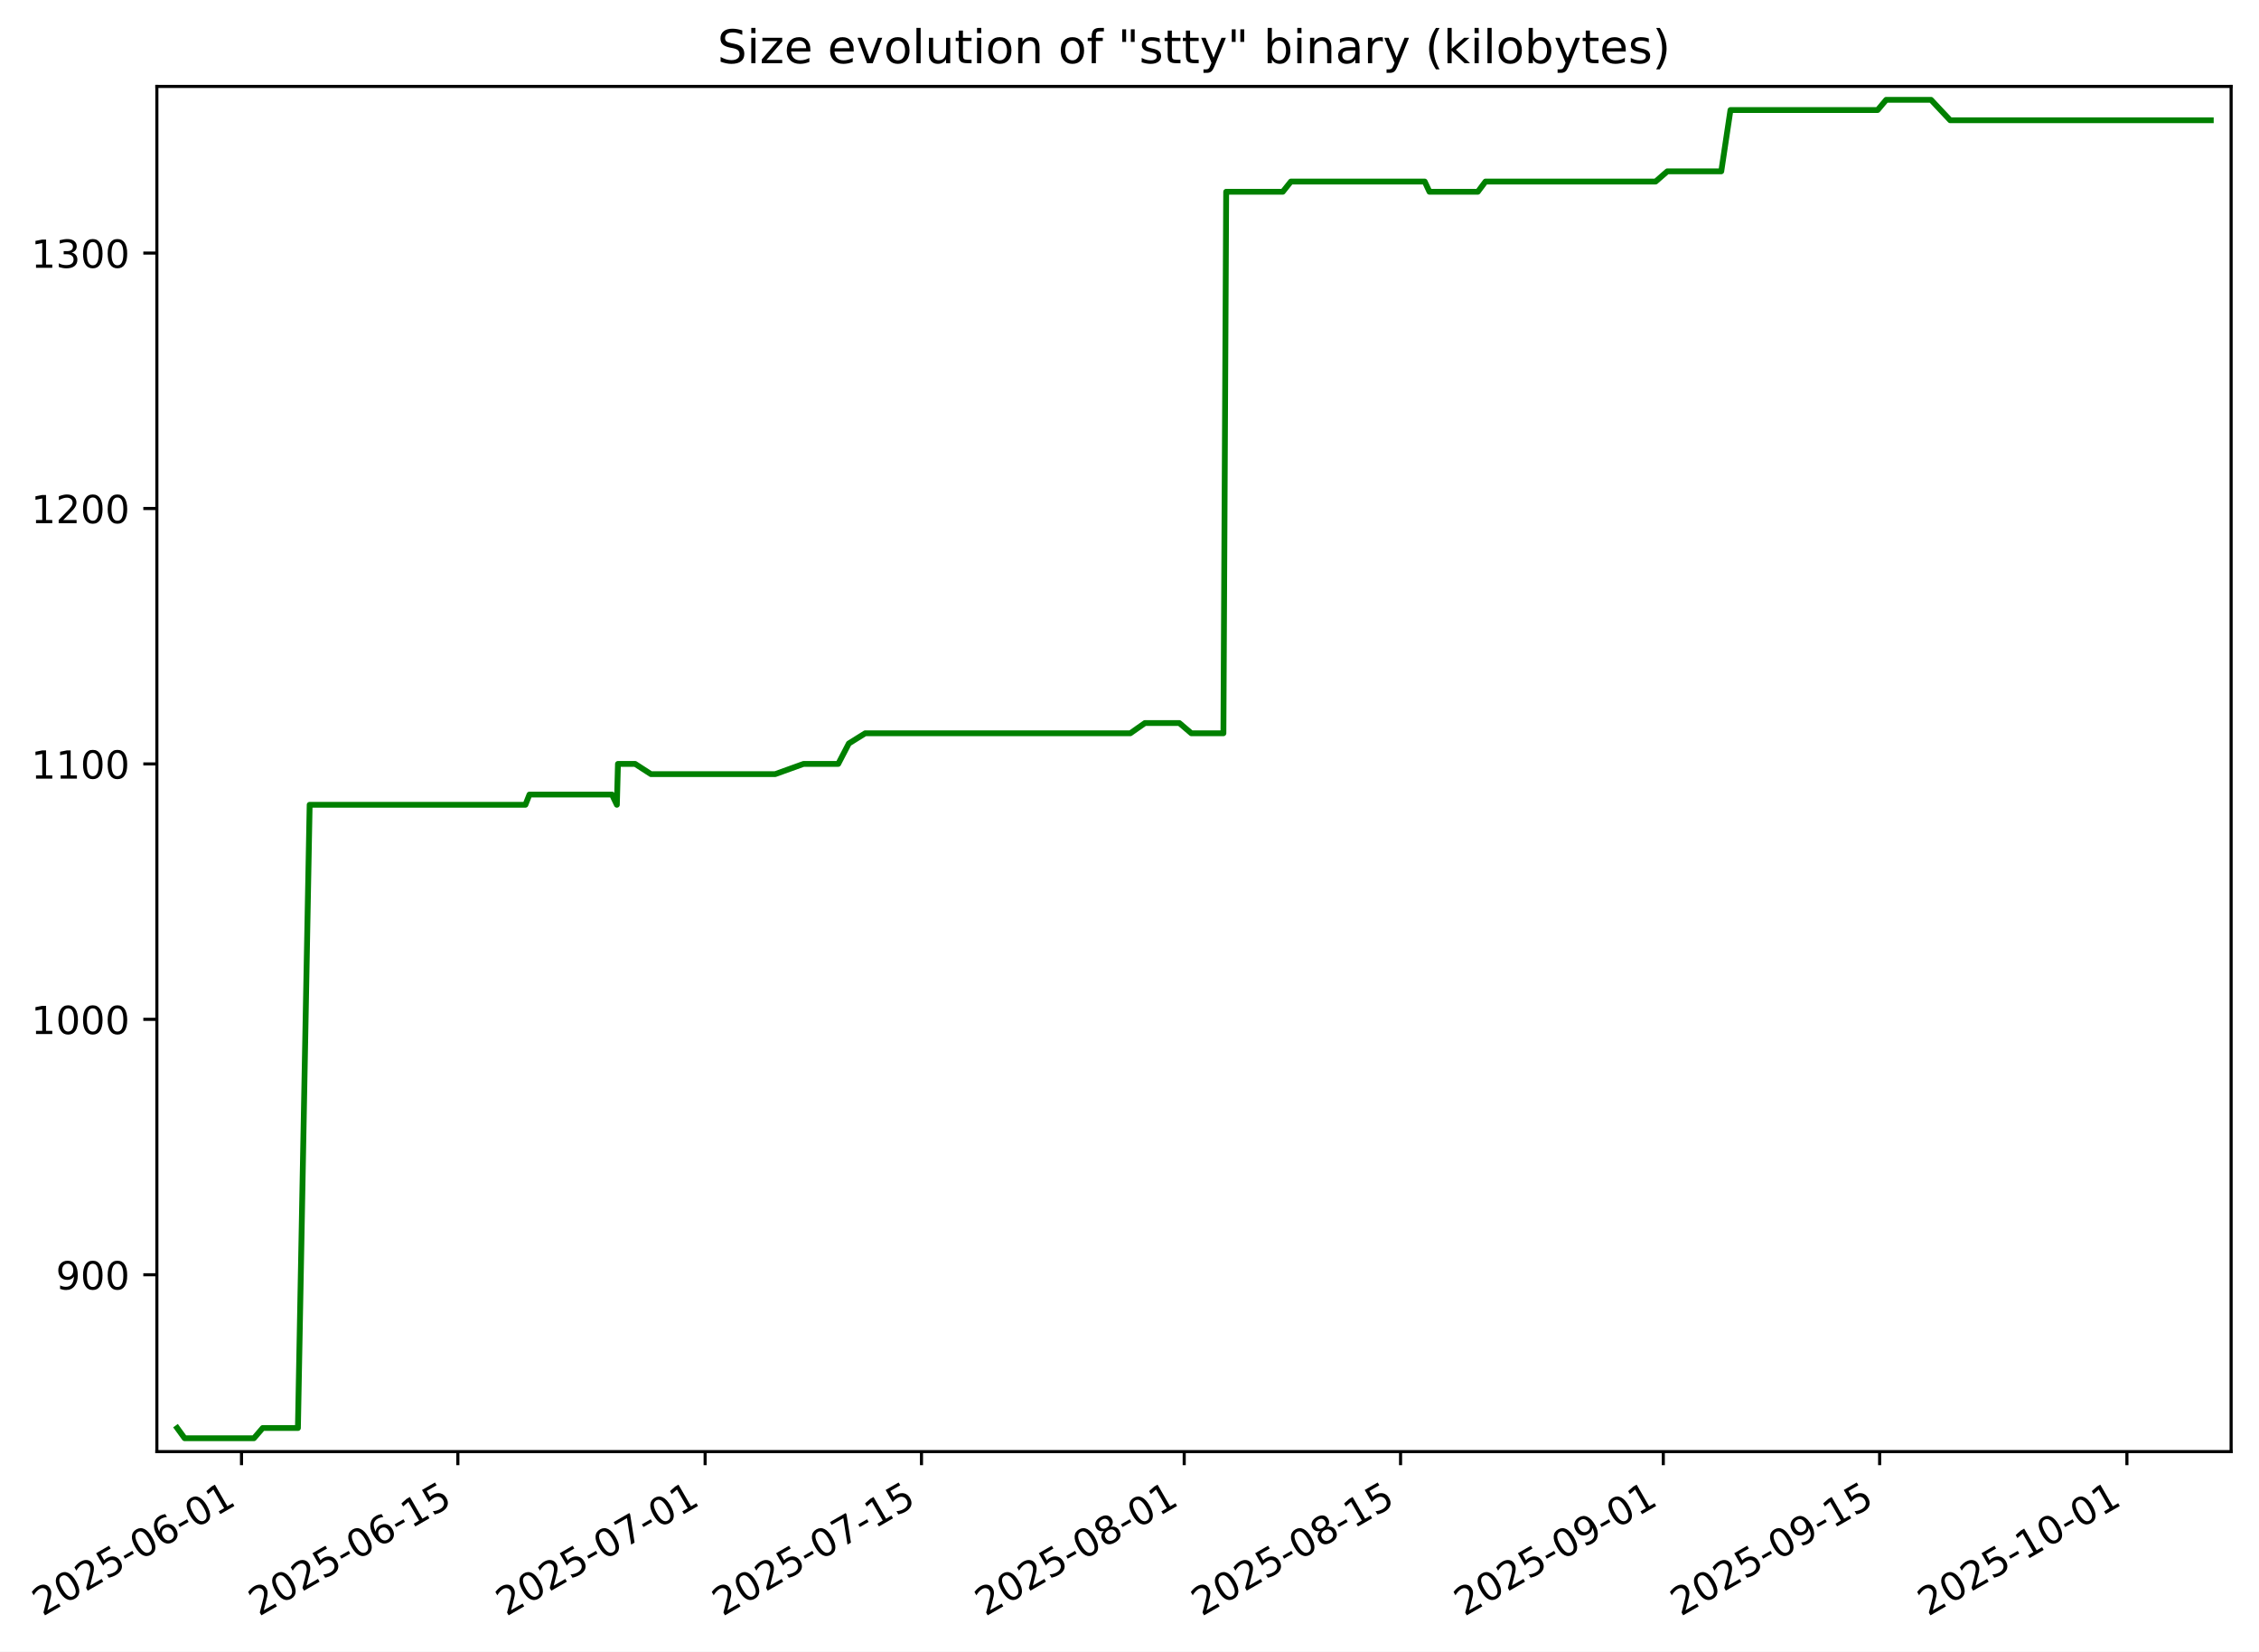
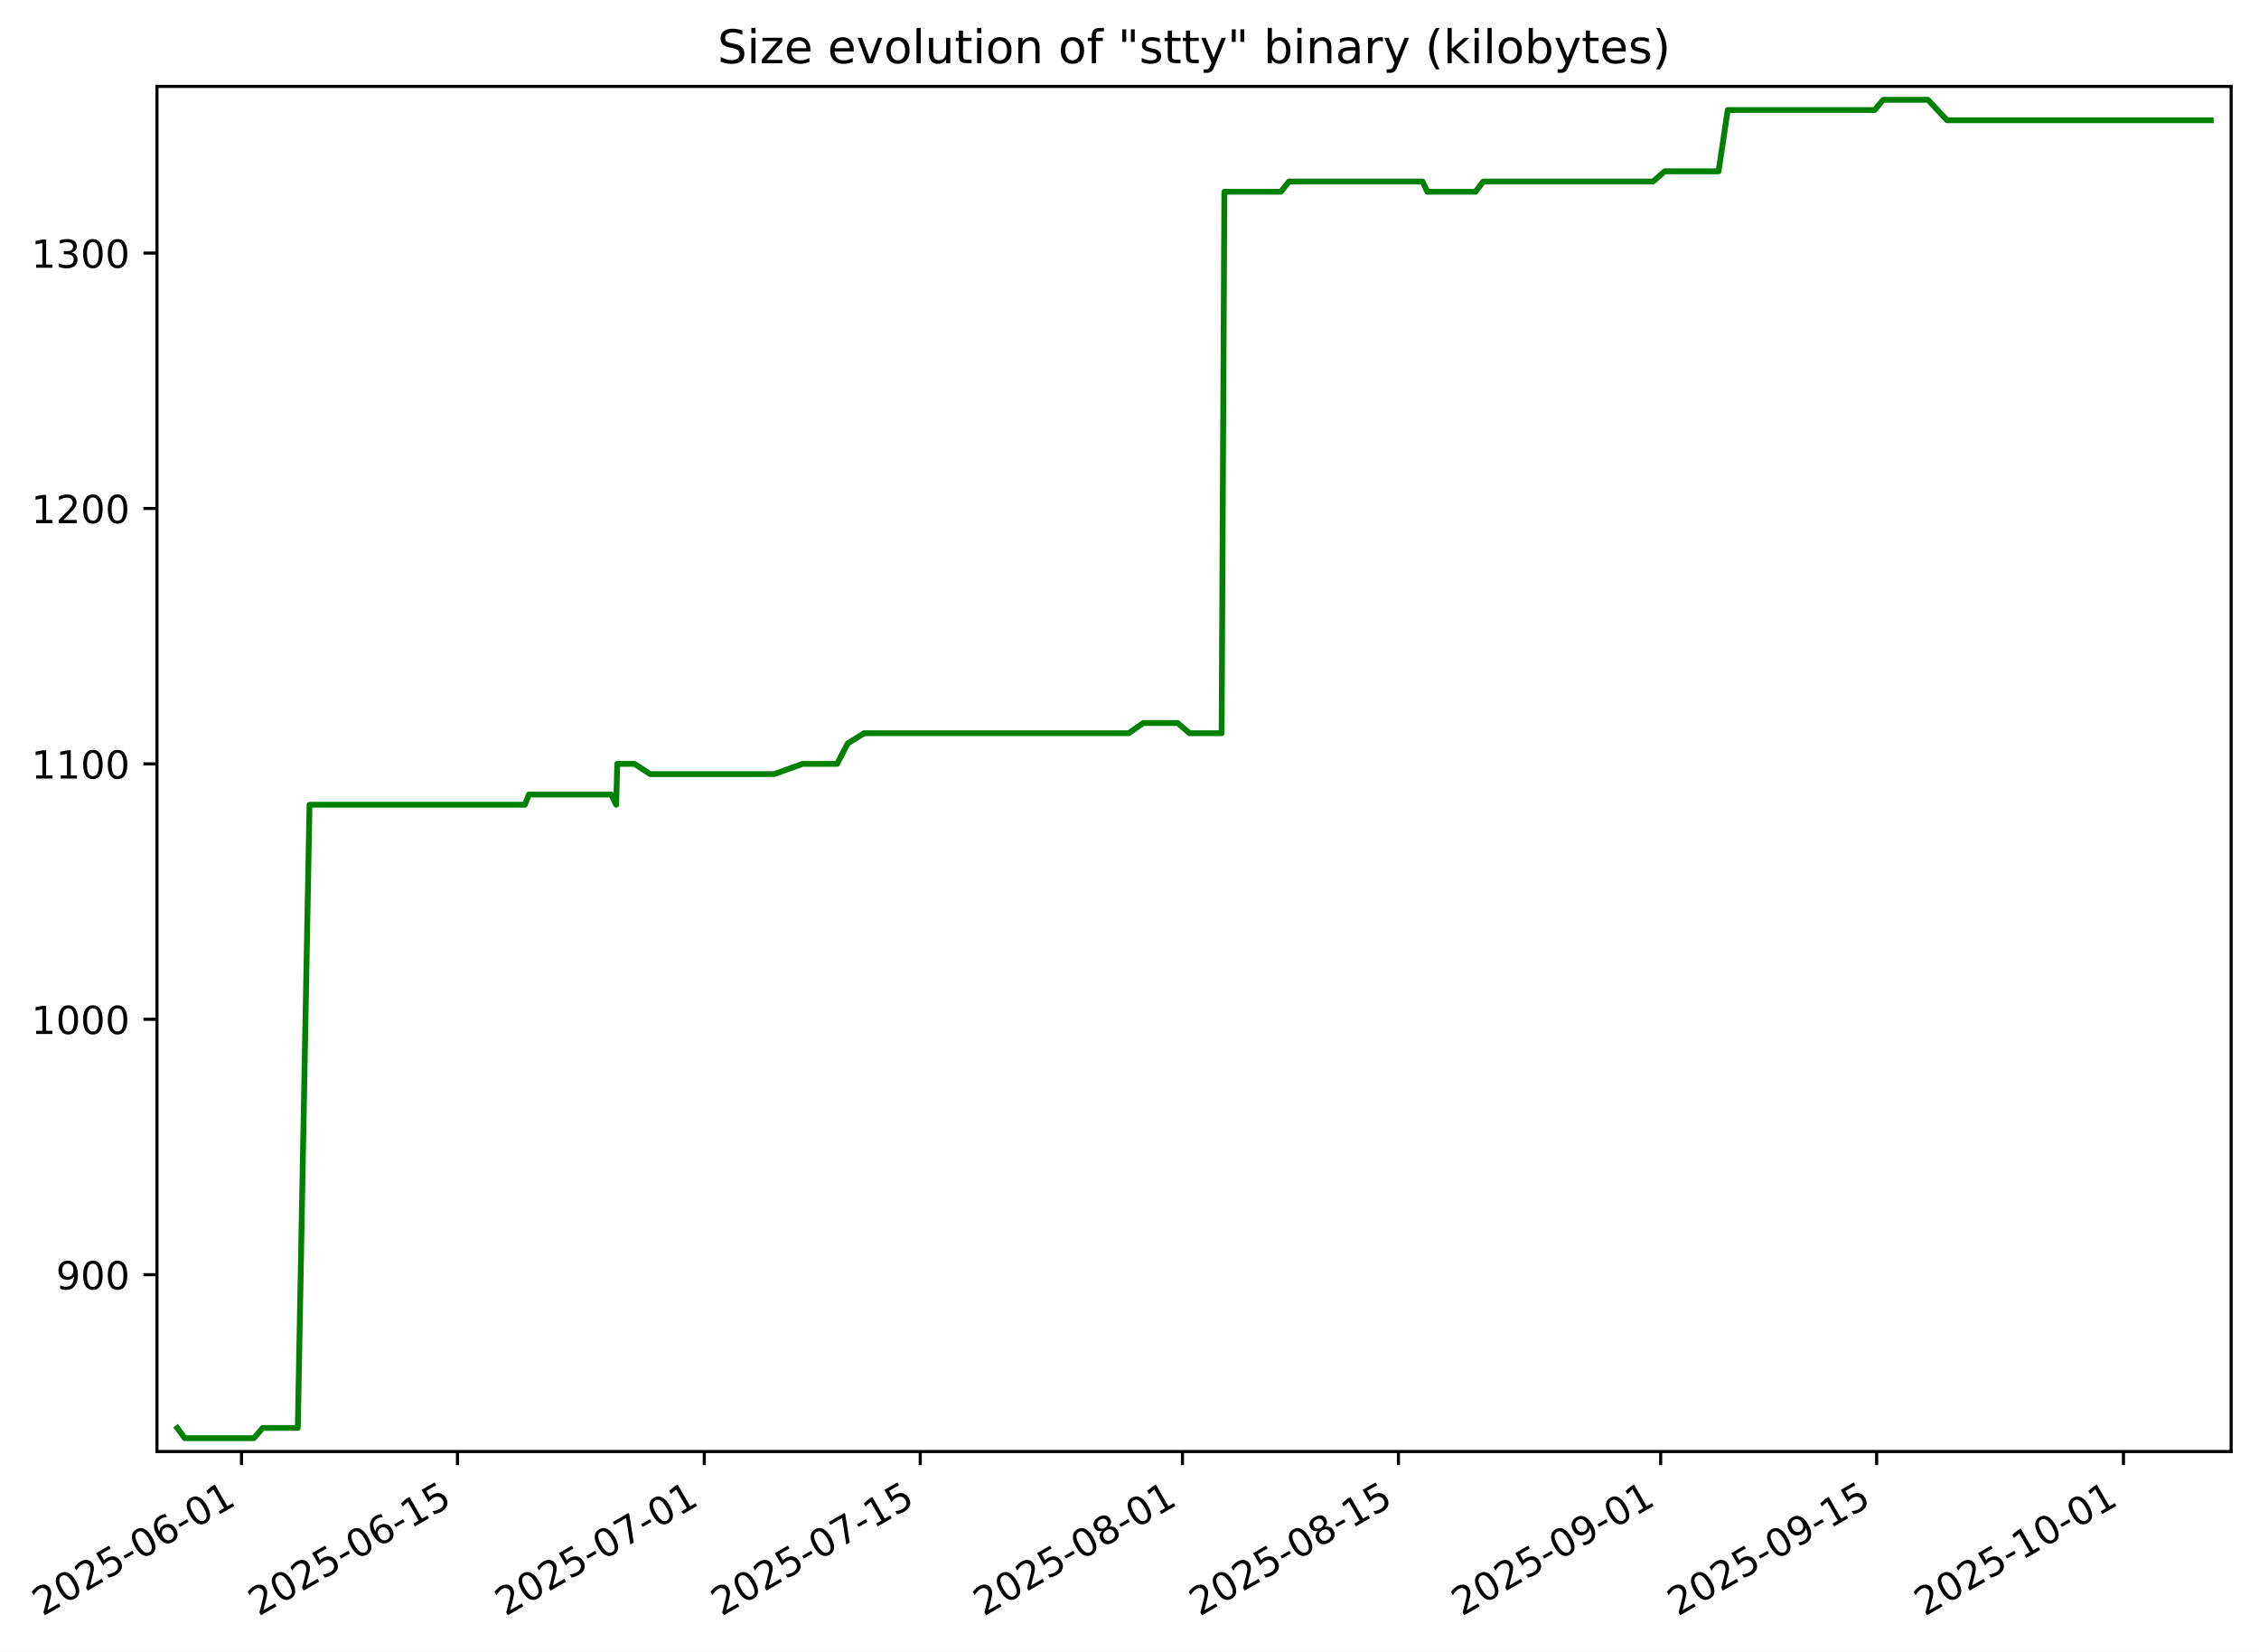
- <svg xmlns="http://www.w3.org/2000/svg" xmlns:xlink="http://www.w3.org/1999/xlink" width="583.39pt" height="426.469pt" viewBox="0 0 583.39 426.469" version="1.1">
+ <svg xmlns="http://www.w3.org/2000/svg" xmlns:xlink="http://www.w3.org/1999/xlink" width="583.419pt" height="426.469pt" viewBox="0 0 583.419 426.469" version="1.1">
  <defs>
    <style type="text/css">*{stroke-linejoin: round; stroke-linecap: butt}</style>
  </defs>
  <g id="figure_1">
    <g id="patch_1">
-       <path d="M 0 426.469  L 583.39 426.469  L 583.39 0  L 0 0  z " style="fill: #ffffff" />
+       <path d="M 0 426.469  L 583.419 426.469  L 583.419 0  L 0 0  z " style="fill: #ffffff" />
    </g>
    <g id="axes_1">
      <g id="patch_2">
-         <path d="M 40.51 374.83  L 576.19 374.83  L 576.19 22.318  L 40.51 22.318  z " style="fill: #ffffff" />
+         <path d="M 40.539 374.83  L 576.219 374.83  L 576.219 22.318  L 40.539 22.318  z " style="fill: #ffffff" />
      </g>
      <g id="matplotlib.axis_1">
        <g id="xtick_1">
          <g id="line2d_1">
            <defs>
-               <path id="ma0a11ad0a8" d="M 0 0  L 0 3.5  " style="stroke: #000000; stroke-width: 0.8" />
+               <path id="m644da96f97" d="M 0 0  L 0 3.5  " style="stroke: #000000; stroke-width: 0.8" />
            </defs>
            <g>
-               <use xlink:href="#ma0a11ad0a8" x="62.369" y="374.83" style="stroke: #000000; stroke-width: 0.8" />
+               <use xlink:href="#m644da96f97" x="62.369" y="374.83" style="stroke: #000000; stroke-width: 0.8" />
            </g>
          </g>
          <g id="text_1">
            <g transform="translate(10.99922 417.4684) rotate(-30) scale(0.1 -0.1)">
              <defs>
                <path id="DejaVuSans-32" d="M 1228 531  L 3431 531  L 3431 0  L 469 0  L 469 531  Q 828 903 1448 1529  Q 2069 2156 2228 2338  Q 2531 2678 2651 2914  Q 2772 3150 2772 3378  Q 2772 3750 2511 3984  Q 2250 4219 1831 4219  Q 1534 4219 1204 4116  Q 875 4013 500 3803  L 500 4441  Q 881 4594 1212 4672  Q 1544 4750 1819 4750  Q 2544 4750 2975 4387  Q 3406 4025 3406 3419  Q 3406 3131 3298 2873  Q 3191 2616 2906 2266  Q 2828 2175 2409 1742  Q 1991 1309 1228 531  z " transform="scale(0.015625)" />
                <path id="DejaVuSans-30" d="M 2034 4250  Q 1547 4250 1301 3770  Q 1056 3291 1056 2328  Q 1056 1369 1301 889  Q 1547 409 2034 409  Q 2525 409 2770 889  Q 3016 1369 3016 2328  Q 3016 3291 2770 3770  Q 2525 4250 2034 4250  z M 2034 4750  Q 2819 4750 3233 4129  Q 3647 3509 3647 2328  Q 3647 1150 3233 529  Q 2819 -91 2034 -91  Q 1250 -91 836 529  Q 422 1150 422 2328  Q 422 3509 836 4129  Q 1250 4750 2034 4750  z " transform="scale(0.015625)" />
                <path id="DejaVuSans-35" d="M 691 4666  L 3169 4666  L 3169 4134  L 1269 4134  L 1269 2991  Q 1406 3038 1543 3061  Q 1681 3084 1819 3084  Q 2600 3084 3056 2656  Q 3513 2228 3513 1497  Q 3513 744 3044 326  Q 2575 -91 1722 -91  Q 1428 -91 1123 -41  Q 819 9 494 109  L 494 744  Q 775 591 1075 516  Q 1375 441 1709 441  Q 2250 441 2565 725  Q 2881 1009 2881 1497  Q 2881 1984 2565 2268  Q 2250 2553 1709 2553  Q 1456 2553 1204 2497  Q 953 2441 691 2322  L 691 4666  z " transform="scale(0.015625)" />
                <path id="DejaVuSans-2d" d="M 313 2009  L 1997 2009  L 1997 1497  L 313 1497  L 313 2009  z " transform="scale(0.015625)" />
                <path id="DejaVuSans-36" d="M 2113 2584  Q 1688 2584 1439 2293  Q 1191 2003 1191 1497  Q 1191 994 1439 701  Q 1688 409 2113 409  Q 2538 409 2786 701  Q 3034 994 3034 1497  Q 3034 2003 2786 2293  Q 2538 2584 2113 2584  z M 3366 4563  L 3366 3988  Q 3128 4100 2886 4159  Q 2644 4219 2406 4219  Q 1781 4219 1451 3797  Q 1122 3375 1075 2522  Q 1259 2794 1537 2939  Q 1816 3084 2150 3084  Q 2853 3084 3261 2657  Q 3669 2231 3669 1497  Q 3669 778 3244 343  Q 2819 -91 2113 -91  Q 1303 -91 875 529  Q 447 1150 447 2328  Q 447 3434 972 4092  Q 1497 4750 2381 4750  Q 2619 4750 2861 4703  Q 3103 4656 3366 4563  z " transform="scale(0.015625)" />
                <path id="DejaVuSans-31" d="M 794 531  L 1825 531  L 1825 4091  L 703 3866  L 703 4441  L 1819 4666  L 2450 4666  L 2450 531  L 3481 531  L 3481 0  L 794 0  L 794 531  z " transform="scale(0.015625)" />
              </defs>
              <use xlink:href="#DejaVuSans-32" />
              <use xlink:href="#DejaVuSans-30" x="63.623" />
              <use xlink:href="#DejaVuSans-32" x="127.246" />
              <use xlink:href="#DejaVuSans-35" x="190.869" />
              <use xlink:href="#DejaVuSans-2d" x="254.492" />
              <use xlink:href="#DejaVuSans-30" x="290.576" />
              <use xlink:href="#DejaVuSans-36" x="354.199" />
              <use xlink:href="#DejaVuSans-2d" x="417.822" />
              <use xlink:href="#DejaVuSans-30" x="453.906" />
              <use xlink:href="#DejaVuSans-31" x="517.529" />
            </g>
          </g>
        </g>
        <g id="xtick_2">
          <g id="line2d_2">
            <g>
-               <use xlink:href="#ma0a11ad0a8" x="118.243" y="374.83" style="stroke: #000000; stroke-width: 0.8" />
+               <use xlink:href="#m644da96f97" x="118.144" y="374.83" style="stroke: #000000; stroke-width: 0.8" />
            </g>
          </g>
          <g id="text_2">
-             <g transform="translate(66.87398 417.4684) rotate(-30) scale(0.1 -0.1)">
+             <g transform="translate(66.77493 417.4684) rotate(-30) scale(0.1 -0.1)">
              <use xlink:href="#DejaVuSans-32" />
              <use xlink:href="#DejaVuSans-30" x="63.623" />
              <use xlink:href="#DejaVuSans-32" x="127.246" />
              <use xlink:href="#DejaVuSans-35" x="190.869" />
              <use xlink:href="#DejaVuSans-2d" x="254.492" />
              <use xlink:href="#DejaVuSans-30" x="290.576" />
              <use xlink:href="#DejaVuSans-36" x="354.199" />
              <use xlink:href="#DejaVuSans-2d" x="417.822" />
              <use xlink:href="#DejaVuSans-31" x="453.906" />
              <use xlink:href="#DejaVuSans-35" x="517.529" />
            </g>
          </g>
        </g>
        <g id="xtick_3">
          <g id="line2d_3">
            <g>
-               <use xlink:href="#ma0a11ad0a8" x="182.1" y="374.83" style="stroke: #000000; stroke-width: 0.8" />
+               <use xlink:href="#m644da96f97" x="181.888" y="374.83" style="stroke: #000000; stroke-width: 0.8" />
            </g>
          </g>
          <g id="text_3">
-             <g transform="translate(130.7309 417.4684) rotate(-30) scale(0.1 -0.1)">
+             <g transform="translate(130.5186 417.4684) rotate(-30) scale(0.1 -0.1)">
              <defs>
                <path id="DejaVuSans-37" d="M 525 4666  L 3525 4666  L 3525 4397  L 1831 0  L 1172 0  L 2766 4134  L 525 4134  L 525 4666  z " transform="scale(0.015625)" />
              </defs>
              <use xlink:href="#DejaVuSans-32" />
              <use xlink:href="#DejaVuSans-30" x="63.623" />
              <use xlink:href="#DejaVuSans-32" x="127.246" />
              <use xlink:href="#DejaVuSans-35" x="190.869" />
              <use xlink:href="#DejaVuSans-2d" x="254.492" />
              <use xlink:href="#DejaVuSans-30" x="290.576" />
              <use xlink:href="#DejaVuSans-37" x="354.199" />
              <use xlink:href="#DejaVuSans-2d" x="417.822" />
              <use xlink:href="#DejaVuSans-30" x="453.906" />
              <use xlink:href="#DejaVuSans-31" x="517.529" />
            </g>
          </g>
        </g>
        <g id="xtick_4">
          <g id="line2d_4">
            <g>
-               <use xlink:href="#ma0a11ad0a8" x="237.975" y="374.83" style="stroke: #000000; stroke-width: 0.8" />
+               <use xlink:href="#m644da96f97" x="237.664" y="374.83" style="stroke: #000000; stroke-width: 0.8" />
            </g>
          </g>
          <g id="text_4">
-             <g transform="translate(186.6056 417.4684) rotate(-30) scale(0.1 -0.1)">
+             <g transform="translate(186.2943 417.4684) rotate(-30) scale(0.1 -0.1)">
              <use xlink:href="#DejaVuSans-32" />
              <use xlink:href="#DejaVuSans-30" x="63.623" />
              <use xlink:href="#DejaVuSans-32" x="127.246" />
              <use xlink:href="#DejaVuSans-35" x="190.869" />
              <use xlink:href="#DejaVuSans-2d" x="254.492" />
              <use xlink:href="#DejaVuSans-30" x="290.576" />
              <use xlink:href="#DejaVuSans-37" x="354.199" />
              <use xlink:href="#DejaVuSans-2d" x="417.822" />
              <use xlink:href="#DejaVuSans-31" x="453.906" />
              <use xlink:href="#DejaVuSans-35" x="517.529" />
            </g>
          </g>
        </g>
        <g id="xtick_5">
          <g id="line2d_5">
            <g>
-               <use xlink:href="#ma0a11ad0a8" x="305.823" y="374.83" style="stroke: #000000; stroke-width: 0.8" />
+               <use xlink:href="#m644da96f97" x="305.391" y="374.83" style="stroke: #000000; stroke-width: 0.8" />
            </g>
          </g>
          <g id="text_5">
-             <g transform="translate(254.4535 417.4684) rotate(-30) scale(0.1 -0.1)">
+             <g transform="translate(254.0219 417.4684) rotate(-30) scale(0.1 -0.1)">
              <defs>
                <path id="DejaVuSans-38" d="M 2034 2216  Q 1584 2216 1326 1975  Q 1069 1734 1069 1313  Q 1069 891 1326 650  Q 1584 409 2034 409  Q 2484 409 2743 651  Q 3003 894 3003 1313  Q 3003 1734 2745 1975  Q 2488 2216 2034 2216  z M 1403 2484  Q 997 2584 770 2862  Q 544 3141 544 3541  Q 544 4100 942 4425  Q 1341 4750 2034 4750  Q 2731 4750 3128 4425  Q 3525 4100 3525 3541  Q 3525 3141 3298 2862  Q 3072 2584 2669 2484  Q 3125 2378 3379 2068  Q 3634 1759 3634 1313  Q 3634 634 3220 271  Q 2806 -91 2034 -91  Q 1263 -91 848 271  Q 434 634 434 1313  Q 434 1759 690 2068  Q 947 2378 1403 2484  z M 1172 3481  Q 1172 3119 1398 2916  Q 1625 2713 2034 2713  Q 2441 2713 2670 2916  Q 2900 3119 2900 3481  Q 2900 3844 2670 4047  Q 2441 4250 2034 4250  Q 1625 4250 1398 4047  Q 1172 3844 1172 3481  z " transform="scale(0.015625)" />
              </defs>
              <use xlink:href="#DejaVuSans-32" />
              <use xlink:href="#DejaVuSans-30" x="63.623" />
              <use xlink:href="#DejaVuSans-32" x="127.246" />
              <use xlink:href="#DejaVuSans-35" x="190.869" />
              <use xlink:href="#DejaVuSans-2d" x="254.492" />
              <use xlink:href="#DejaVuSans-30" x="290.576" />
              <use xlink:href="#DejaVuSans-38" x="354.199" />
              <use xlink:href="#DejaVuSans-2d" x="417.822" />
              <use xlink:href="#DejaVuSans-30" x="453.906" />
              <use xlink:href="#DejaVuSans-31" x="517.529" />
            </g>
          </g>
        </g>
        <g id="xtick_6">
          <g id="line2d_6">
            <g>
-               <use xlink:href="#ma0a11ad0a8" x="361.698" y="374.83" style="stroke: #000000; stroke-width: 0.8" />
+               <use xlink:href="#m644da96f97" x="361.167" y="374.83" style="stroke: #000000; stroke-width: 0.8" />
            </g>
          </g>
          <g id="text_6">
-             <g transform="translate(310.3283 417.4684) rotate(-30) scale(0.1 -0.1)">
+             <g transform="translate(309.7977 417.4684) rotate(-30) scale(0.1 -0.1)">
              <use xlink:href="#DejaVuSans-32" />
              <use xlink:href="#DejaVuSans-30" x="63.623" />
              <use xlink:href="#DejaVuSans-32" x="127.246" />
              <use xlink:href="#DejaVuSans-35" x="190.869" />
              <use xlink:href="#DejaVuSans-2d" x="254.492" />
              <use xlink:href="#DejaVuSans-30" x="290.576" />
              <use xlink:href="#DejaVuSans-38" x="354.199" />
              <use xlink:href="#DejaVuSans-2d" x="417.822" />
              <use xlink:href="#DejaVuSans-31" x="453.906" />
              <use xlink:href="#DejaVuSans-35" x="517.529" />
            </g>
          </g>
        </g>
        <g id="xtick_7">
          <g id="line2d_7">
            <g>
-               <use xlink:href="#ma0a11ad0a8" x="429.546" y="374.83" style="stroke: #000000; stroke-width: 0.8" />
+               <use xlink:href="#m644da96f97" x="428.895" y="374.83" style="stroke: #000000; stroke-width: 0.8" />
            </g>
          </g>
          <g id="text_7">
-             <g transform="translate(378.1762 417.4684) rotate(-30) scale(0.1 -0.1)">
+             <g transform="translate(377.5253 417.4684) rotate(-30) scale(0.1 -0.1)">
              <defs>
                <path id="DejaVuSans-39" d="M 703 97  L 703 672  Q 941 559 1184 500  Q 1428 441 1663 441  Q 2288 441 2617 861  Q 2947 1281 2994 2138  Q 2813 1869 2534 1725  Q 2256 1581 1919 1581  Q 1219 1581 811 2004  Q 403 2428 403 3163  Q 403 3881 828 4315  Q 1253 4750 1959 4750  Q 2769 4750 3195 4129  Q 3622 3509 3622 2328  Q 3622 1225 3098 567  Q 2575 -91 1691 -91  Q 1453 -91 1209 -44  Q 966 3 703 97  z M 1959 2075  Q 2384 2075 2632 2365  Q 2881 2656 2881 3163  Q 2881 3666 2632 3958  Q 2384 4250 1959 4250  Q 1534 4250 1286 3958  Q 1038 3666 1038 3163  Q 1038 2656 1286 2365  Q 1534 2075 1959 2075  z " transform="scale(0.015625)" />
              </defs>
              <use xlink:href="#DejaVuSans-32" />
              <use xlink:href="#DejaVuSans-30" x="63.623" />
              <use xlink:href="#DejaVuSans-32" x="127.246" />
              <use xlink:href="#DejaVuSans-35" x="190.869" />
              <use xlink:href="#DejaVuSans-2d" x="254.492" />
              <use xlink:href="#DejaVuSans-30" x="290.576" />
              <use xlink:href="#DejaVuSans-39" x="354.199" />
              <use xlink:href="#DejaVuSans-2d" x="417.822" />
              <use xlink:href="#DejaVuSans-30" x="453.906" />
              <use xlink:href="#DejaVuSans-31" x="517.529" />
            </g>
          </g>
        </g>
        <g id="xtick_8">
          <g id="line2d_8">
            <g>
-               <use xlink:href="#ma0a11ad0a8" x="485.42" y="374.83" style="stroke: #000000; stroke-width: 0.8" />
+               <use xlink:href="#m644da96f97" x="484.67" y="374.83" style="stroke: #000000; stroke-width: 0.8" />
            </g>
          </g>
          <g id="text_8">
-             <g transform="translate(434.051 417.4684) rotate(-30) scale(0.1 -0.1)">
+             <g transform="translate(433.301 417.4684) rotate(-30) scale(0.1 -0.1)">
              <use xlink:href="#DejaVuSans-32" />
              <use xlink:href="#DejaVuSans-30" x="63.623" />
              <use xlink:href="#DejaVuSans-32" x="127.246" />
              <use xlink:href="#DejaVuSans-35" x="190.869" />
              <use xlink:href="#DejaVuSans-2d" x="254.492" />
              <use xlink:href="#DejaVuSans-30" x="290.576" />
              <use xlink:href="#DejaVuSans-39" x="354.199" />
              <use xlink:href="#DejaVuSans-2d" x="417.822" />
              <use xlink:href="#DejaVuSans-31" x="453.906" />
              <use xlink:href="#DejaVuSans-35" x="517.529" />
            </g>
          </g>
        </g>
        <g id="xtick_9">
          <g id="line2d_9">
            <g>
-               <use xlink:href="#ma0a11ad0a8" x="549.277" y="374.83" style="stroke: #000000; stroke-width: 0.8" />
+               <use xlink:href="#m644da96f97" x="548.414" y="374.83" style="stroke: #000000; stroke-width: 0.8" />
            </g>
          </g>
          <g id="text_9">
-             <g transform="translate(497.9079 417.4684) rotate(-30) scale(0.1 -0.1)">
+             <g transform="translate(497.0447 417.4684) rotate(-30) scale(0.1 -0.1)">
              <use xlink:href="#DejaVuSans-32" />
              <use xlink:href="#DejaVuSans-30" x="63.623" />
              <use xlink:href="#DejaVuSans-32" x="127.246" />
              <use xlink:href="#DejaVuSans-35" x="190.869" />
              <use xlink:href="#DejaVuSans-2d" x="254.492" />
              <use xlink:href="#DejaVuSans-31" x="290.576" />
              <use xlink:href="#DejaVuSans-30" x="354.199" />
              <use xlink:href="#DejaVuSans-2d" x="417.822" />
              <use xlink:href="#DejaVuSans-30" x="453.906" />
              <use xlink:href="#DejaVuSans-31" x="517.529" />
            </g>
          </g>
        </g>
      </g>
      <g id="matplotlib.axis_2">
        <g id="ytick_1">
          <g id="line2d_10">
            <defs>
-               <path id="m2f1f7ada5e" d="M 0 0  L -3.5 0  " style="stroke: #000000; stroke-width: 0.8" />
+               <path id="mbef0ec1772" d="M 0 0  L -3.5 0  " style="stroke: #000000; stroke-width: 0.8" />
            </defs>
            <g>
-               <use xlink:href="#m2f1f7ada5e" x="40.51" y="329.163" style="stroke: #000000; stroke-width: 0.8" />
+               <use xlink:href="#mbef0ec1772" x="40.539" y="329.163" style="stroke: #000000; stroke-width: 0.8" />
            </g>
          </g>
          <g id="text_10">
-             <g transform="translate(14.42232 332.9627) scale(0.1 -0.1)">
+             <g transform="translate(14.45176 332.9627) scale(0.1 -0.1)">
              <use xlink:href="#DejaVuSans-39" />
              <use xlink:href="#DejaVuSans-30" x="63.623" />
              <use xlink:href="#DejaVuSans-30" x="127.246" />
            </g>
          </g>
        </g>
        <g id="ytick_2">
          <g id="line2d_11">
            <g>
-               <use xlink:href="#m2f1f7ada5e" x="40.51" y="263.209" style="stroke: #000000; stroke-width: 0.8" />
+               <use xlink:href="#mbef0ec1772" x="40.539" y="263.209" style="stroke: #000000; stroke-width: 0.8" />
            </g>
          </g>
          <g id="text_11">
-             <g transform="translate(8.059823 267.0085) scale(0.1 -0.1)">
+             <g transform="translate(8.089264 267.0085) scale(0.1 -0.1)">
              <use xlink:href="#DejaVuSans-31" />
              <use xlink:href="#DejaVuSans-30" x="63.623" />
              <use xlink:href="#DejaVuSans-30" x="127.246" />
              <use xlink:href="#DejaVuSans-30" x="190.869" />
            </g>
          </g>
        </g>
        <g id="ytick_3">
          <g id="line2d_12">
            <g>
-               <use xlink:href="#m2f1f7ada5e" x="40.51" y="197.255" style="stroke: #000000; stroke-width: 0.8" />
+               <use xlink:href="#mbef0ec1772" x="40.539" y="197.255" style="stroke: #000000; stroke-width: 0.8" />
            </g>
          </g>
          <g id="text_12">
-             <g transform="translate(8.059823 201.0543) scale(0.1 -0.1)">
+             <g transform="translate(8.089264 201.0543) scale(0.1 -0.1)">
              <use xlink:href="#DejaVuSans-31" />
              <use xlink:href="#DejaVuSans-31" x="63.623" />
              <use xlink:href="#DejaVuSans-30" x="127.246" />
              <use xlink:href="#DejaVuSans-30" x="190.869" />
            </g>
          </g>
        </g>
        <g id="ytick_4">
          <g id="line2d_13">
            <g>
-               <use xlink:href="#m2f1f7ada5e" x="40.51" y="131.301" style="stroke: #000000; stroke-width: 0.8" />
+               <use xlink:href="#mbef0ec1772" x="40.539" y="131.301" style="stroke: #000000; stroke-width: 0.8" />
            </g>
          </g>
          <g id="text_13">
-             <g transform="translate(8.059823 135.1001) scale(0.1 -0.1)">
+             <g transform="translate(8.089264 135.1001) scale(0.1 -0.1)">
              <use xlink:href="#DejaVuSans-31" />
              <use xlink:href="#DejaVuSans-32" x="63.623" />
              <use xlink:href="#DejaVuSans-30" x="127.246" />
              <use xlink:href="#DejaVuSans-30" x="190.869" />
            </g>
          </g>
        </g>
        <g id="ytick_5">
          <g id="line2d_14">
            <g>
-               <use xlink:href="#m2f1f7ada5e" x="40.51" y="65.347" style="stroke: #000000; stroke-width: 0.8" />
+               <use xlink:href="#mbef0ec1772" x="40.539" y="65.347" style="stroke: #000000; stroke-width: 0.8" />
            </g>
          </g>
          <g id="text_14">
-             <g transform="translate(8.059823 69.14586) scale(0.1 -0.1)">
+             <g transform="translate(8.089264 69.14586) scale(0.1 -0.1)">
              <defs>
                <path id="DejaVuSans-33" d="M 2597 2516  Q 3050 2419 3304 2112  Q 3559 1806 3559 1356  Q 3559 666 3084 287  Q 2609 -91 1734 -91  Q 1441 -91 1130 -33  Q 819 25 488 141  L 488 750  Q 750 597 1062 519  Q 1375 441 1716 441  Q 2309 441 2620 675  Q 2931 909 2931 1356  Q 2931 1769 2642 2001  Q 2353 2234 1838 2234  L 1294 2234  L 1294 2753  L 1863 2753  Q 2328 2753 2575 2939  Q 2822 3125 2822 3475  Q 2822 3834 2567 4026  Q 2313 4219 1838 4219  Q 1578 4219 1281 4162  Q 984 4106 628 3988  L 628 4550  Q 988 4650 1302 4700  Q 1616 4750 1894 4750  Q 2613 4750 3031 4423  Q 3450 4097 3450 3541  Q 3450 3153 3228 2886  Q 3006 2619 2597 2516  z " transform="scale(0.015625)" />
              </defs>
              <use xlink:href="#DejaVuSans-31" />
              <use xlink:href="#DejaVuSans-33" x="63.623" />
              <use xlink:href="#DejaVuSans-30" x="127.246" />
              <use xlink:href="#DejaVuSans-30" x="190.869" />
            </g>
          </g>
        </g>
      </g>
      <g id="line2d_15">
-         <path d="M 45.762 368.736  L 47.679 371.374  L 65.579 371.374  L 67.847 368.736  L 76.939 368.736  L 79.969 207.808  L 135.69 207.808  L 136.733 205.17  L 158.046 205.17  L 159.307 207.808  L 159.588 197.255  L 164.028 197.255  L 168.104 199.893  L 200.188 199.893  L 207.513 197.255  L 216.471 197.255  L 219.214 191.979  L 223.448 189.341  L 291.91 189.341  L 295.68 186.702  L 304.568 186.702  L 307.663 189.341  L 315.95 189.341  L 316.662 49.518  L 331.276 49.518  L 333.379 46.879  L 367.932 46.879  L 369.164 49.518  L 381.649 49.518  L 383.632 46.879  L 427.564 46.879  L 430.585 44.241  L 444.521 44.241  L 446.894 28.412  L 484.897 28.412  L 487.11 25.774  L 498.687 25.774  L 503.639 31.05  L 570.938 31.05  L 570.938 31.05  " clip-path="url(#pc299303633)" style="fill: none; stroke: #008000; stroke-width: 1.5; stroke-linecap: square" />
+         <path d="M 45.791 368.736  L 47.705 371.374  L 65.574 371.374  L 67.837 368.736  L 76.913 368.736  L 79.938 207.808  L 135.56 207.808  L 136.601 205.17  L 157.876 205.17  L 159.135 207.808  L 159.416 197.255  L 163.848 197.255  L 167.917 199.893  L 199.944 199.893  L 207.256 197.255  L 216.198 197.255  L 218.936 191.979  L 223.162 189.341  L 291.503 189.341  L 295.266 186.702  L 304.139 186.702  L 307.228 189.341  L 315.501 189.341  L 316.211 49.518  L 330.799 49.518  L 332.899 46.879  L 367.39 46.879  L 368.62 49.518  L 381.083 49.518  L 383.063 46.879  L 426.917 46.879  L 429.932 44.241  L 443.844 44.241  L 446.212 28.412  L 484.148 28.412  L 486.357 25.774  L 497.914 25.774  L 502.857 31.05  L 570.967 31.05  L 570.967 31.05  " clip-path="url(#p575d39a5c8)" style="fill: none; stroke: #008000; stroke-width: 1.5; stroke-linecap: square" />
      </g>
      <g id="patch_3">
-         <path d="M 40.51 374.83  L 40.51 22.318  " style="fill: none; stroke: #000000; stroke-width: 0.8; stroke-linejoin: miter; stroke-linecap: square" />
+         <path d="M 40.539 374.83  L 40.539 22.318  " style="fill: none; stroke: #000000; stroke-width: 0.8; stroke-linejoin: miter; stroke-linecap: square" />
      </g>
      <g id="patch_4">
-         <path d="M 576.19 374.83  L 576.19 22.318  " style="fill: none; stroke: #000000; stroke-width: 0.8; stroke-linejoin: miter; stroke-linecap: square" />
+         <path d="M 576.219 374.83  L 576.219 22.318  " style="fill: none; stroke: #000000; stroke-width: 0.8; stroke-linejoin: miter; stroke-linecap: square" />
      </g>
      <g id="patch_5">
-         <path d="M 40.51 374.83  L 576.19 374.83  " style="fill: none; stroke: #000000; stroke-width: 0.8; stroke-linejoin: miter; stroke-linecap: square" />
+         <path d="M 40.539 374.83  L 576.219 374.83  " style="fill: none; stroke: #000000; stroke-width: 0.8; stroke-linejoin: miter; stroke-linecap: square" />
      </g>
      <g id="patch_6">
-         <path d="M 40.51 22.318  L 576.19 22.318  " style="fill: none; stroke: #000000; stroke-width: 0.8; stroke-linejoin: miter; stroke-linecap: square" />
+         <path d="M 40.539 22.318  L 576.219 22.318  " style="fill: none; stroke: #000000; stroke-width: 0.8; stroke-linejoin: miter; stroke-linecap: square" />
      </g>
      <g id="text_15">
-         <g transform="translate(185.2729 16.31812) scale(0.12 -0.12)">
+         <g transform="translate(185.3024 16.31812) scale(0.12 -0.12)">
          <defs>
            <path id="DejaVuSans-53" d="M 3425 4513  L 3425 3897  Q 3066 4069 2747 4153  Q 2428 4238 2131 4238  Q 1616 4238 1336 4038  Q 1056 3838 1056 3469  Q 1056 3159 1242 3001  Q 1428 2844 1947 2747  L 2328 2669  Q 3034 2534 3370 2195  Q 3706 1856 3706 1288  Q 3706 609 3251 259  Q 2797 -91 1919 -91  Q 1588 -91 1214 -16  Q 841 59 441 206  L 441 856  Q 825 641 1194 531  Q 1563 422 1919 422  Q 2459 422 2753 634  Q 3047 847 3047 1241  Q 3047 1584 2836 1778  Q 2625 1972 2144 2069  L 1759 2144  Q 1053 2284 737 2584  Q 422 2884 422 3419  Q 422 4038 858 4394  Q 1294 4750 2059 4750  Q 2388 4750 2728 4690  Q 3069 4631 3425 4513  z " transform="scale(0.015625)" />
            <path id="DejaVuSans-69" d="M 603 3500  L 1178 3500  L 1178 0  L 603 0  L 603 3500  z M 603 4863  L 1178 4863  L 1178 4134  L 603 4134  L 603 4863  z " transform="scale(0.015625)" />
            <path id="DejaVuSans-7a" d="M 353 3500  L 3084 3500  L 3084 2975  L 922 459  L 3084 459  L 3084 0  L 275 0  L 275 525  L 2438 3041  L 353 3041  L 353 3500  z " transform="scale(0.015625)" />
            <path id="DejaVuSans-65" d="M 3597 1894  L 3597 1613  L 953 1613  Q 991 1019 1311 708  Q 1631 397 2203 397  Q 2534 397 2845 478  Q 3156 559 3463 722  L 3463 178  Q 3153 47 2828 -22  Q 2503 -91 2169 -91  Q 1331 -91 842 396  Q 353 884 353 1716  Q 353 2575 817 3079  Q 1281 3584 2069 3584  Q 2775 3584 3186 3129  Q 3597 2675 3597 1894  z M 3022 2063  Q 3016 2534 2758 2815  Q 2500 3097 2075 3097  Q 1594 3097 1305 2825  Q 1016 2553 972 2059  L 3022 2063  z " transform="scale(0.015625)" />
            <path id="DejaVuSans-20" transform="scale(0.015625)" />
            <path id="DejaVuSans-76" d="M 191 3500  L 800 3500  L 1894 563  L 2988 3500  L 3597 3500  L 2284 0  L 1503 0  L 191 3500  z " transform="scale(0.015625)" />
            <path id="DejaVuSans-6f" d="M 1959 3097  Q 1497 3097 1228 2736  Q 959 2375 959 1747  Q 959 1119 1226 758  Q 1494 397 1959 397  Q 2419 397 2687 759  Q 2956 1122 2956 1747  Q 2956 2369 2687 2733  Q 2419 3097 1959 3097  z M 1959 3584  Q 2709 3584 3137 3096  Q 3566 2609 3566 1747  Q 3566 888 3137 398  Q 2709 -91 1959 -91  Q 1206 -91 779 398  Q 353 888 353 1747  Q 353 2609 779 3096  Q 1206 3584 1959 3584  z " transform="scale(0.015625)" />
            <path id="DejaVuSans-6c" d="M 603 4863  L 1178 4863  L 1178 0  L 603 0  L 603 4863  z " transform="scale(0.015625)" />
            <path id="DejaVuSans-75" d="M 544 1381  L 544 3500  L 1119 3500  L 1119 1403  Q 1119 906 1312 657  Q 1506 409 1894 409  Q 2359 409 2629 706  Q 2900 1003 2900 1516  L 2900 3500  L 3475 3500  L 3475 0  L 2900 0  L 2900 538  Q 2691 219 2414 64  Q 2138 -91 1772 -91  Q 1169 -91 856 284  Q 544 659 544 1381  z M 1991 3584  L 1991 3584  z " transform="scale(0.015625)" />
            <path id="DejaVuSans-74" d="M 1172 4494  L 1172 3500  L 2356 3500  L 2356 3053  L 1172 3053  L 1172 1153  Q 1172 725 1289 603  Q 1406 481 1766 481  L 2356 481  L 2356 0  L 1766 0  Q 1100 0 847 248  Q 594 497 594 1153  L 594 3053  L 172 3053  L 172 3500  L 594 3500  L 594 4494  L 1172 4494  z " transform="scale(0.015625)" />
            <path id="DejaVuSans-6e" d="M 3513 2113  L 3513 0  L 2938 0  L 2938 2094  Q 2938 2591 2744 2837  Q 2550 3084 2163 3084  Q 1697 3084 1428 2787  Q 1159 2491 1159 1978  L 1159 0  L 581 0  L 581 3500  L 1159 3500  L 1159 2956  Q 1366 3272 1645 3428  Q 1925 3584 2291 3584  Q 2894 3584 3203 3211  Q 3513 2838 3513 2113  z " transform="scale(0.015625)" />
            <path id="DejaVuSans-66" d="M 2375 4863  L 2375 4384  L 1825 4384  Q 1516 4384 1395 4259  Q 1275 4134 1275 3809  L 1275 3500  L 2222 3500  L 2222 3053  L 1275 3053  L 1275 0  L 697 0  L 697 3053  L 147 3053  L 147 3500  L 697 3500  L 697 3744  Q 697 4328 969 4595  Q 1241 4863 1831 4863  L 2375 4863  z " transform="scale(0.015625)" />
            <path id="DejaVuSans-22" d="M 1147 4666  L 1147 2931  L 616 2931  L 616 4666  L 1147 4666  z M 2328 4666  L 2328 2931  L 1797 2931  L 1797 4666  L 2328 4666  z " transform="scale(0.015625)" />
            <path id="DejaVuSans-73" d="M 2834 3397  L 2834 2853  Q 2591 2978 2328 3040  Q 2066 3103 1784 3103  Q 1356 3103 1142 2972  Q 928 2841 928 2578  Q 928 2378 1081 2264  Q 1234 2150 1697 2047  L 1894 2003  Q 2506 1872 2764 1633  Q 3022 1394 3022 966  Q 3022 478 2636 193  Q 2250 -91 1575 -91  Q 1294 -91 989 -36  Q 684 19 347 128  L 347 722  Q 666 556 975 473  Q 1284 391 1588 391  Q 1994 391 2212 530  Q 2431 669 2431 922  Q 2431 1156 2273 1281  Q 2116 1406 1581 1522  L 1381 1569  Q 847 1681 609 1914  Q 372 2147 372 2553  Q 372 3047 722 3315  Q 1072 3584 1716 3584  Q 2034 3584 2315 3537  Q 2597 3491 2834 3397  z " transform="scale(0.015625)" />
            <path id="DejaVuSans-79" d="M 2059 -325  Q 1816 -950 1584 -1140  Q 1353 -1331 966 -1331  L 506 -1331  L 506 -850  L 844 -850  Q 1081 -850 1212 -737  Q 1344 -625 1503 -206  L 1606 56  L 191 3500  L 800 3500  L 1894 763  L 2988 3500  L 3597 3500  L 2059 -325  z " transform="scale(0.015625)" />
            <path id="DejaVuSans-62" d="M 3116 1747  Q 3116 2381 2855 2742  Q 2594 3103 2138 3103  Q 1681 3103 1420 2742  Q 1159 2381 1159 1747  Q 1159 1113 1420 752  Q 1681 391 2138 391  Q 2594 391 2855 752  Q 3116 1113 3116 1747  z M 1159 2969  Q 1341 3281 1617 3432  Q 1894 3584 2278 3584  Q 2916 3584 3314 3078  Q 3713 2572 3713 1747  Q 3713 922 3314 415  Q 2916 -91 2278 -91  Q 1894 -91 1617 61  Q 1341 213 1159 525  L 1159 0  L 581 0  L 581 4863  L 1159 4863  L 1159 2969  z " transform="scale(0.015625)" />
            <path id="DejaVuSans-61" d="M 2194 1759  Q 1497 1759 1228 1600  Q 959 1441 959 1056  Q 959 750 1161 570  Q 1363 391 1709 391  Q 2188 391 2477 730  Q 2766 1069 2766 1631  L 2766 1759  L 2194 1759  z M 3341 1997  L 3341 0  L 2766 0  L 2766 531  Q 2569 213 2275 61  Q 1981 -91 1556 -91  Q 1019 -91 701 211  Q 384 513 384 1019  Q 384 1609 779 1909  Q 1175 2209 1959 2209  L 2766 2209  L 2766 2266  Q 2766 2663 2505 2880  Q 2244 3097 1772 3097  Q 1472 3097 1187 3025  Q 903 2953 641 2809  L 641 3341  Q 956 3463 1253 3523  Q 1550 3584 1831 3584  Q 2591 3584 2966 3190  Q 3341 2797 3341 1997  z " transform="scale(0.015625)" />
            <path id="DejaVuSans-72" d="M 2631 2963  Q 2534 3019 2420 3045  Q 2306 3072 2169 3072  Q 1681 3072 1420 2755  Q 1159 2438 1159 1844  L 1159 0  L 581 0  L 581 3500  L 1159 3500  L 1159 2956  Q 1341 3275 1631 3429  Q 1922 3584 2338 3584  Q 2397 3584 2469 3576  Q 2541 3569 2628 3553  L 2631 2963  z " transform="scale(0.015625)" />
            <path id="DejaVuSans-28" d="M 1984 4856  Q 1566 4138 1362 3434  Q 1159 2731 1159 2009  Q 1159 1288 1364 580  Q 1569 -128 1984 -844  L 1484 -844  Q 1016 -109 783 600  Q 550 1309 550 2009  Q 550 2706 781 3412  Q 1013 4119 1484 4856  L 1984 4856  z " transform="scale(0.015625)" />
            <path id="DejaVuSans-6b" d="M 581 4863  L 1159 4863  L 1159 1991  L 2875 3500  L 3609 3500  L 1753 1863  L 3688 0  L 2938 0  L 1159 1709  L 1159 0  L 581 0  L 581 4863  z " transform="scale(0.015625)" />
            <path id="DejaVuSans-29" d="M 513 4856  L 1013 4856  Q 1481 4119 1714 3412  Q 1947 2706 1947 2009  Q 1947 1309 1714 600  Q 1481 -109 1013 -844  L 513 -844  Q 928 -128 1133 580  Q 1338 1288 1338 2009  Q 1338 2731 1133 3434  Q 928 4138 513 4856  z " transform="scale(0.015625)" />
          </defs>
          <use xlink:href="#DejaVuSans-53" />
          <use xlink:href="#DejaVuSans-69" x="63.477" />
          <use xlink:href="#DejaVuSans-7a" x="91.26" />
          <use xlink:href="#DejaVuSans-65" x="143.75" />
          <use xlink:href="#DejaVuSans-20" x="205.273" />
          <use xlink:href="#DejaVuSans-65" x="237.061" />
          <use xlink:href="#DejaVuSans-76" x="298.584" />
          <use xlink:href="#DejaVuSans-6f" x="357.764" />
          <use xlink:href="#DejaVuSans-6c" x="418.945" />
          <use xlink:href="#DejaVuSans-75" x="446.729" />
          <use xlink:href="#DejaVuSans-74" x="510.107" />
          <use xlink:href="#DejaVuSans-69" x="549.316" />
          <use xlink:href="#DejaVuSans-6f" x="577.1" />
          <use xlink:href="#DejaVuSans-6e" x="638.281" />
          <use xlink:href="#DejaVuSans-20" x="701.66" />
          <use xlink:href="#DejaVuSans-6f" x="733.447" />
          <use xlink:href="#DejaVuSans-66" x="794.629" />
          <use xlink:href="#DejaVuSans-20" x="829.834" />
          <use xlink:href="#DejaVuSans-22" x="861.621" />
          <use xlink:href="#DejaVuSans-73" x="907.617" />
          <use xlink:href="#DejaVuSans-74" x="959.717" />
          <use xlink:href="#DejaVuSans-74" x="998.926" />
          <use xlink:href="#DejaVuSans-79" x="1038.135" />
          <use xlink:href="#DejaVuSans-22" x="1097.314" />
          <use xlink:href="#DejaVuSans-20" x="1143.311" />
          <use xlink:href="#DejaVuSans-62" x="1175.098" />
          <use xlink:href="#DejaVuSans-69" x="1238.574" />
          <use xlink:href="#DejaVuSans-6e" x="1266.357" />
          <use xlink:href="#DejaVuSans-61" x="1329.736" />
          <use xlink:href="#DejaVuSans-72" x="1391.016" />
          <use xlink:href="#DejaVuSans-79" x="1432.129" />
          <use xlink:href="#DejaVuSans-20" x="1491.309" />
          <use xlink:href="#DejaVuSans-28" x="1523.096" />
          <use xlink:href="#DejaVuSans-6b" x="1562.109" />
          <use xlink:href="#DejaVuSans-69" x="1620.02" />
          <use xlink:href="#DejaVuSans-6c" x="1647.803" />
          <use xlink:href="#DejaVuSans-6f" x="1675.586" />
          <use xlink:href="#DejaVuSans-62" x="1736.768" />
          <use xlink:href="#DejaVuSans-79" x="1800.244" />
          <use xlink:href="#DejaVuSans-74" x="1859.424" />
          <use xlink:href="#DejaVuSans-65" x="1898.633" />
          <use xlink:href="#DejaVuSans-73" x="1960.156" />
          <use xlink:href="#DejaVuSans-29" x="2012.256" />
        </g>
      </g>
    </g>
  </g>
  <defs>
-     <clipPath id="pc299303633">
-       <rect x="40.51" y="22.318" width="535.68" height="352.512" />
+     <clipPath id="p575d39a5c8">
+       <rect x="40.539" y="22.318" width="535.68" height="352.512" />
    </clipPath>
  </defs>
</svg>
